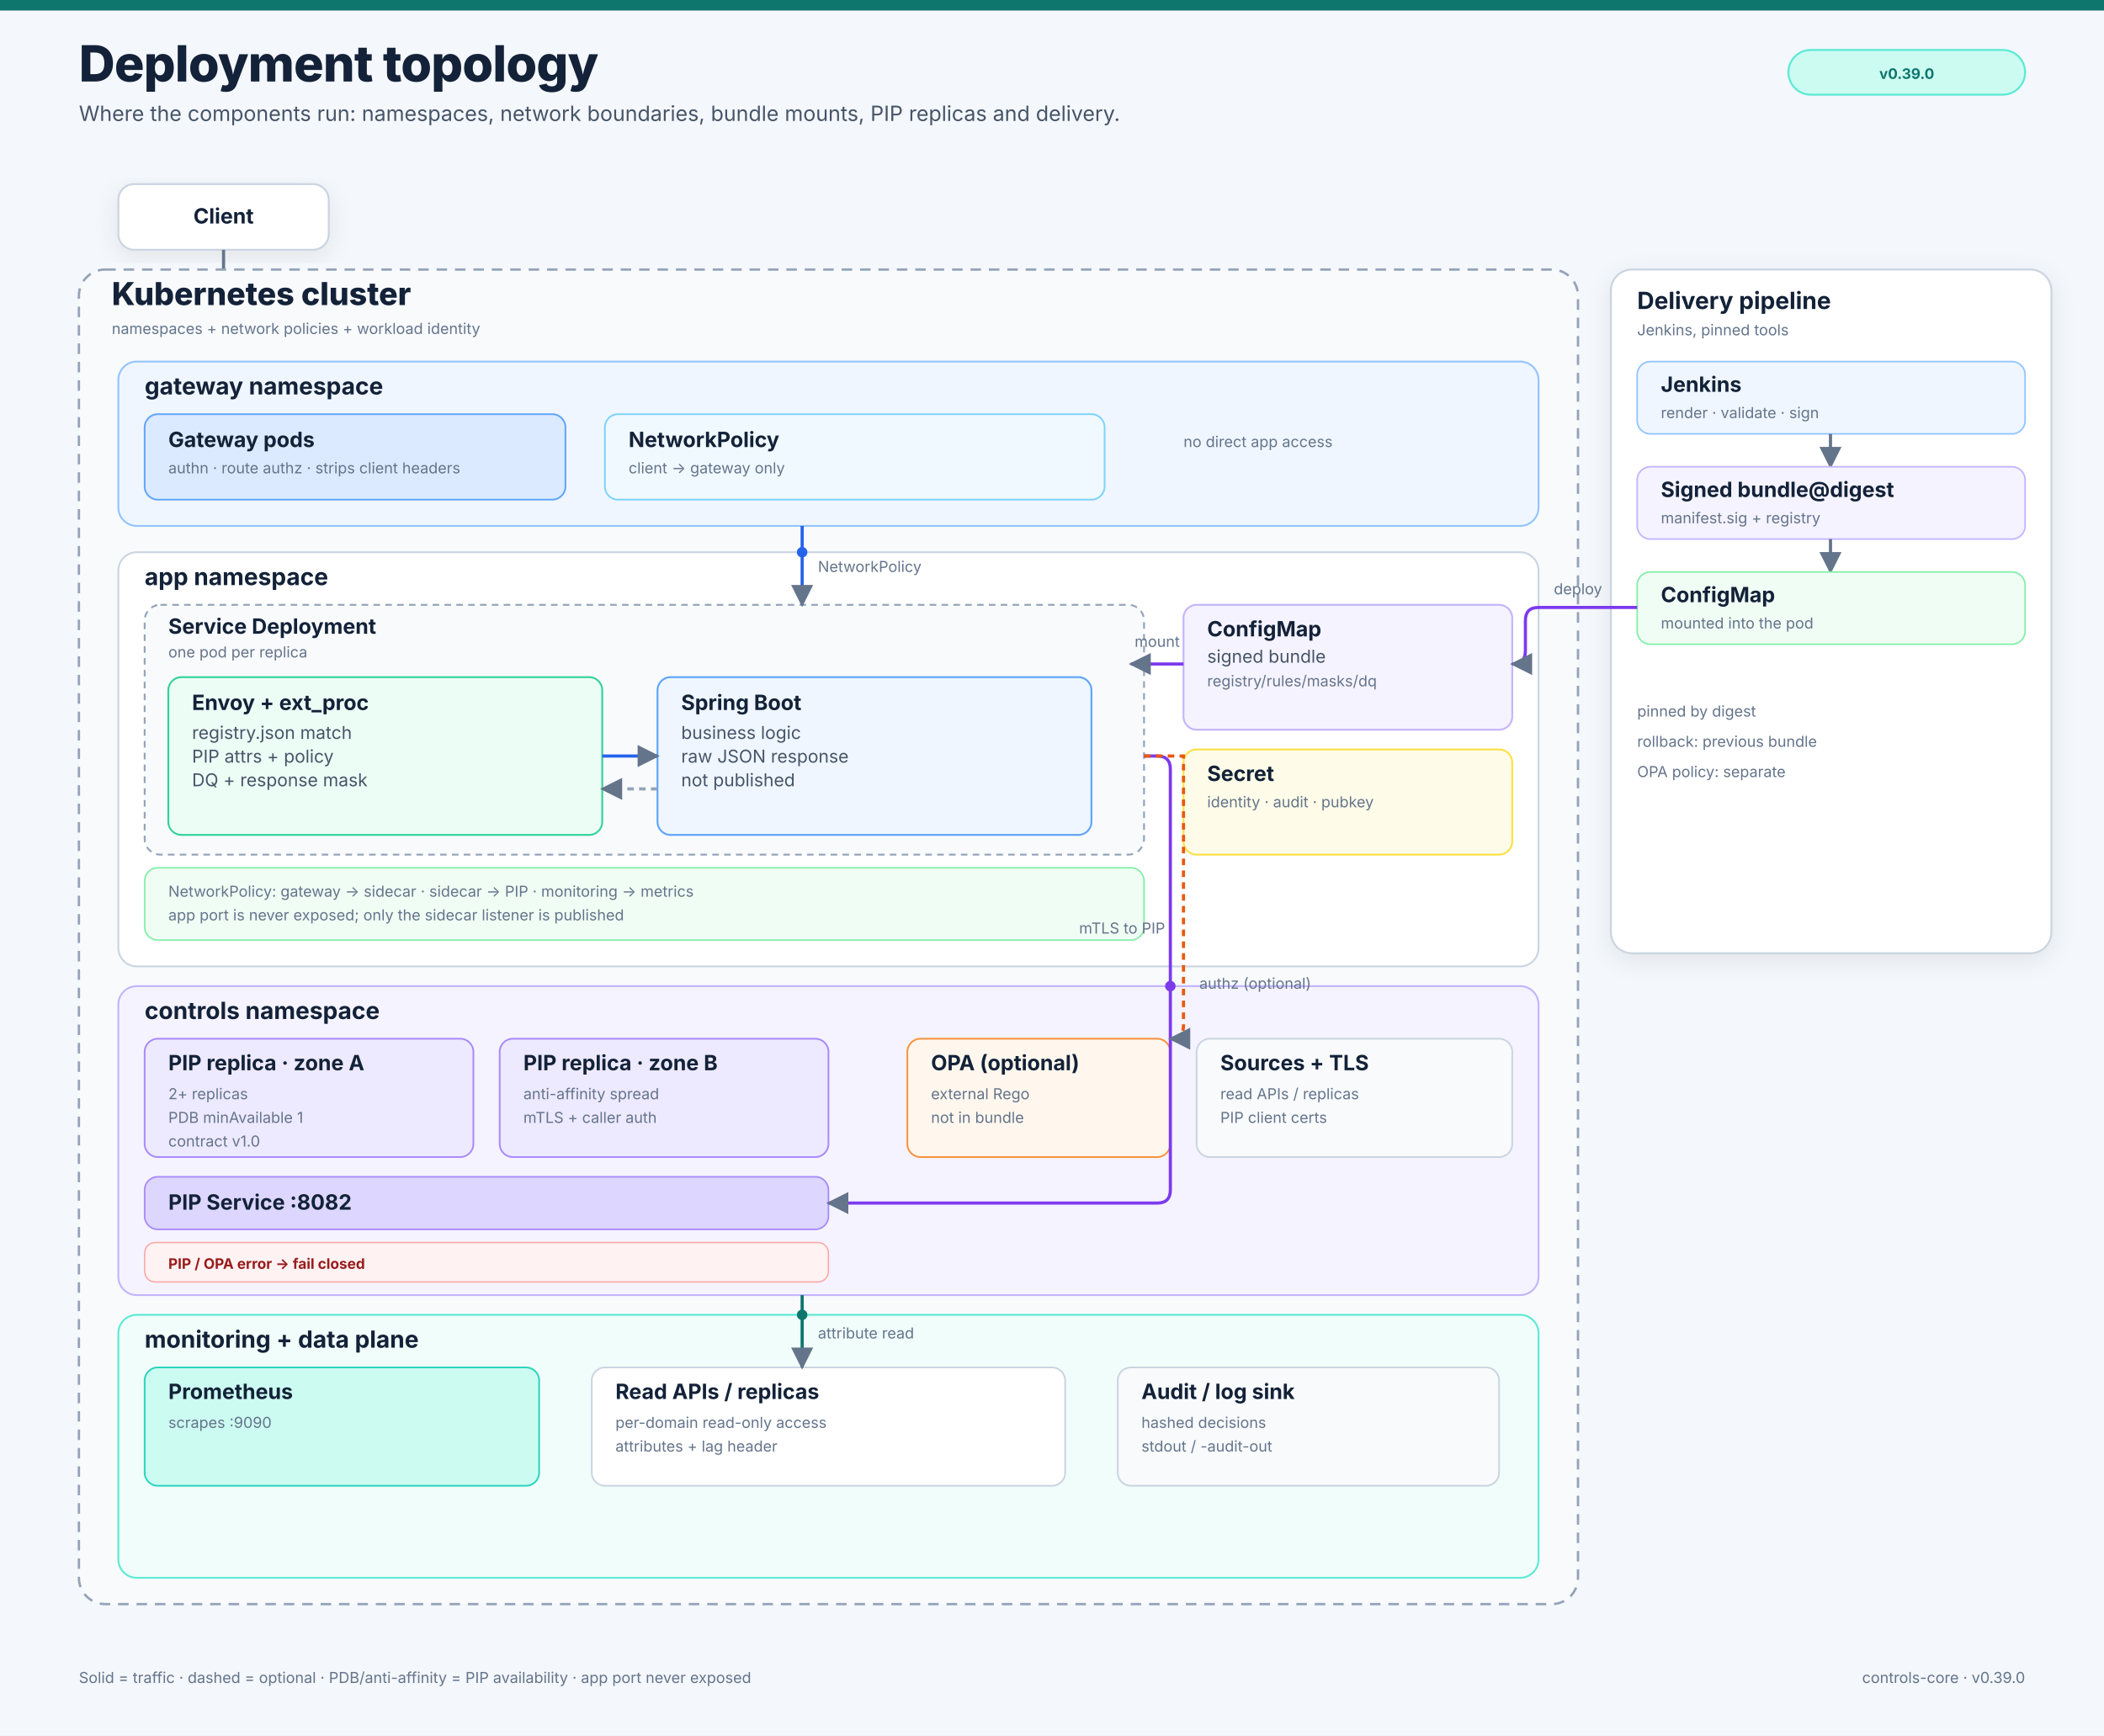
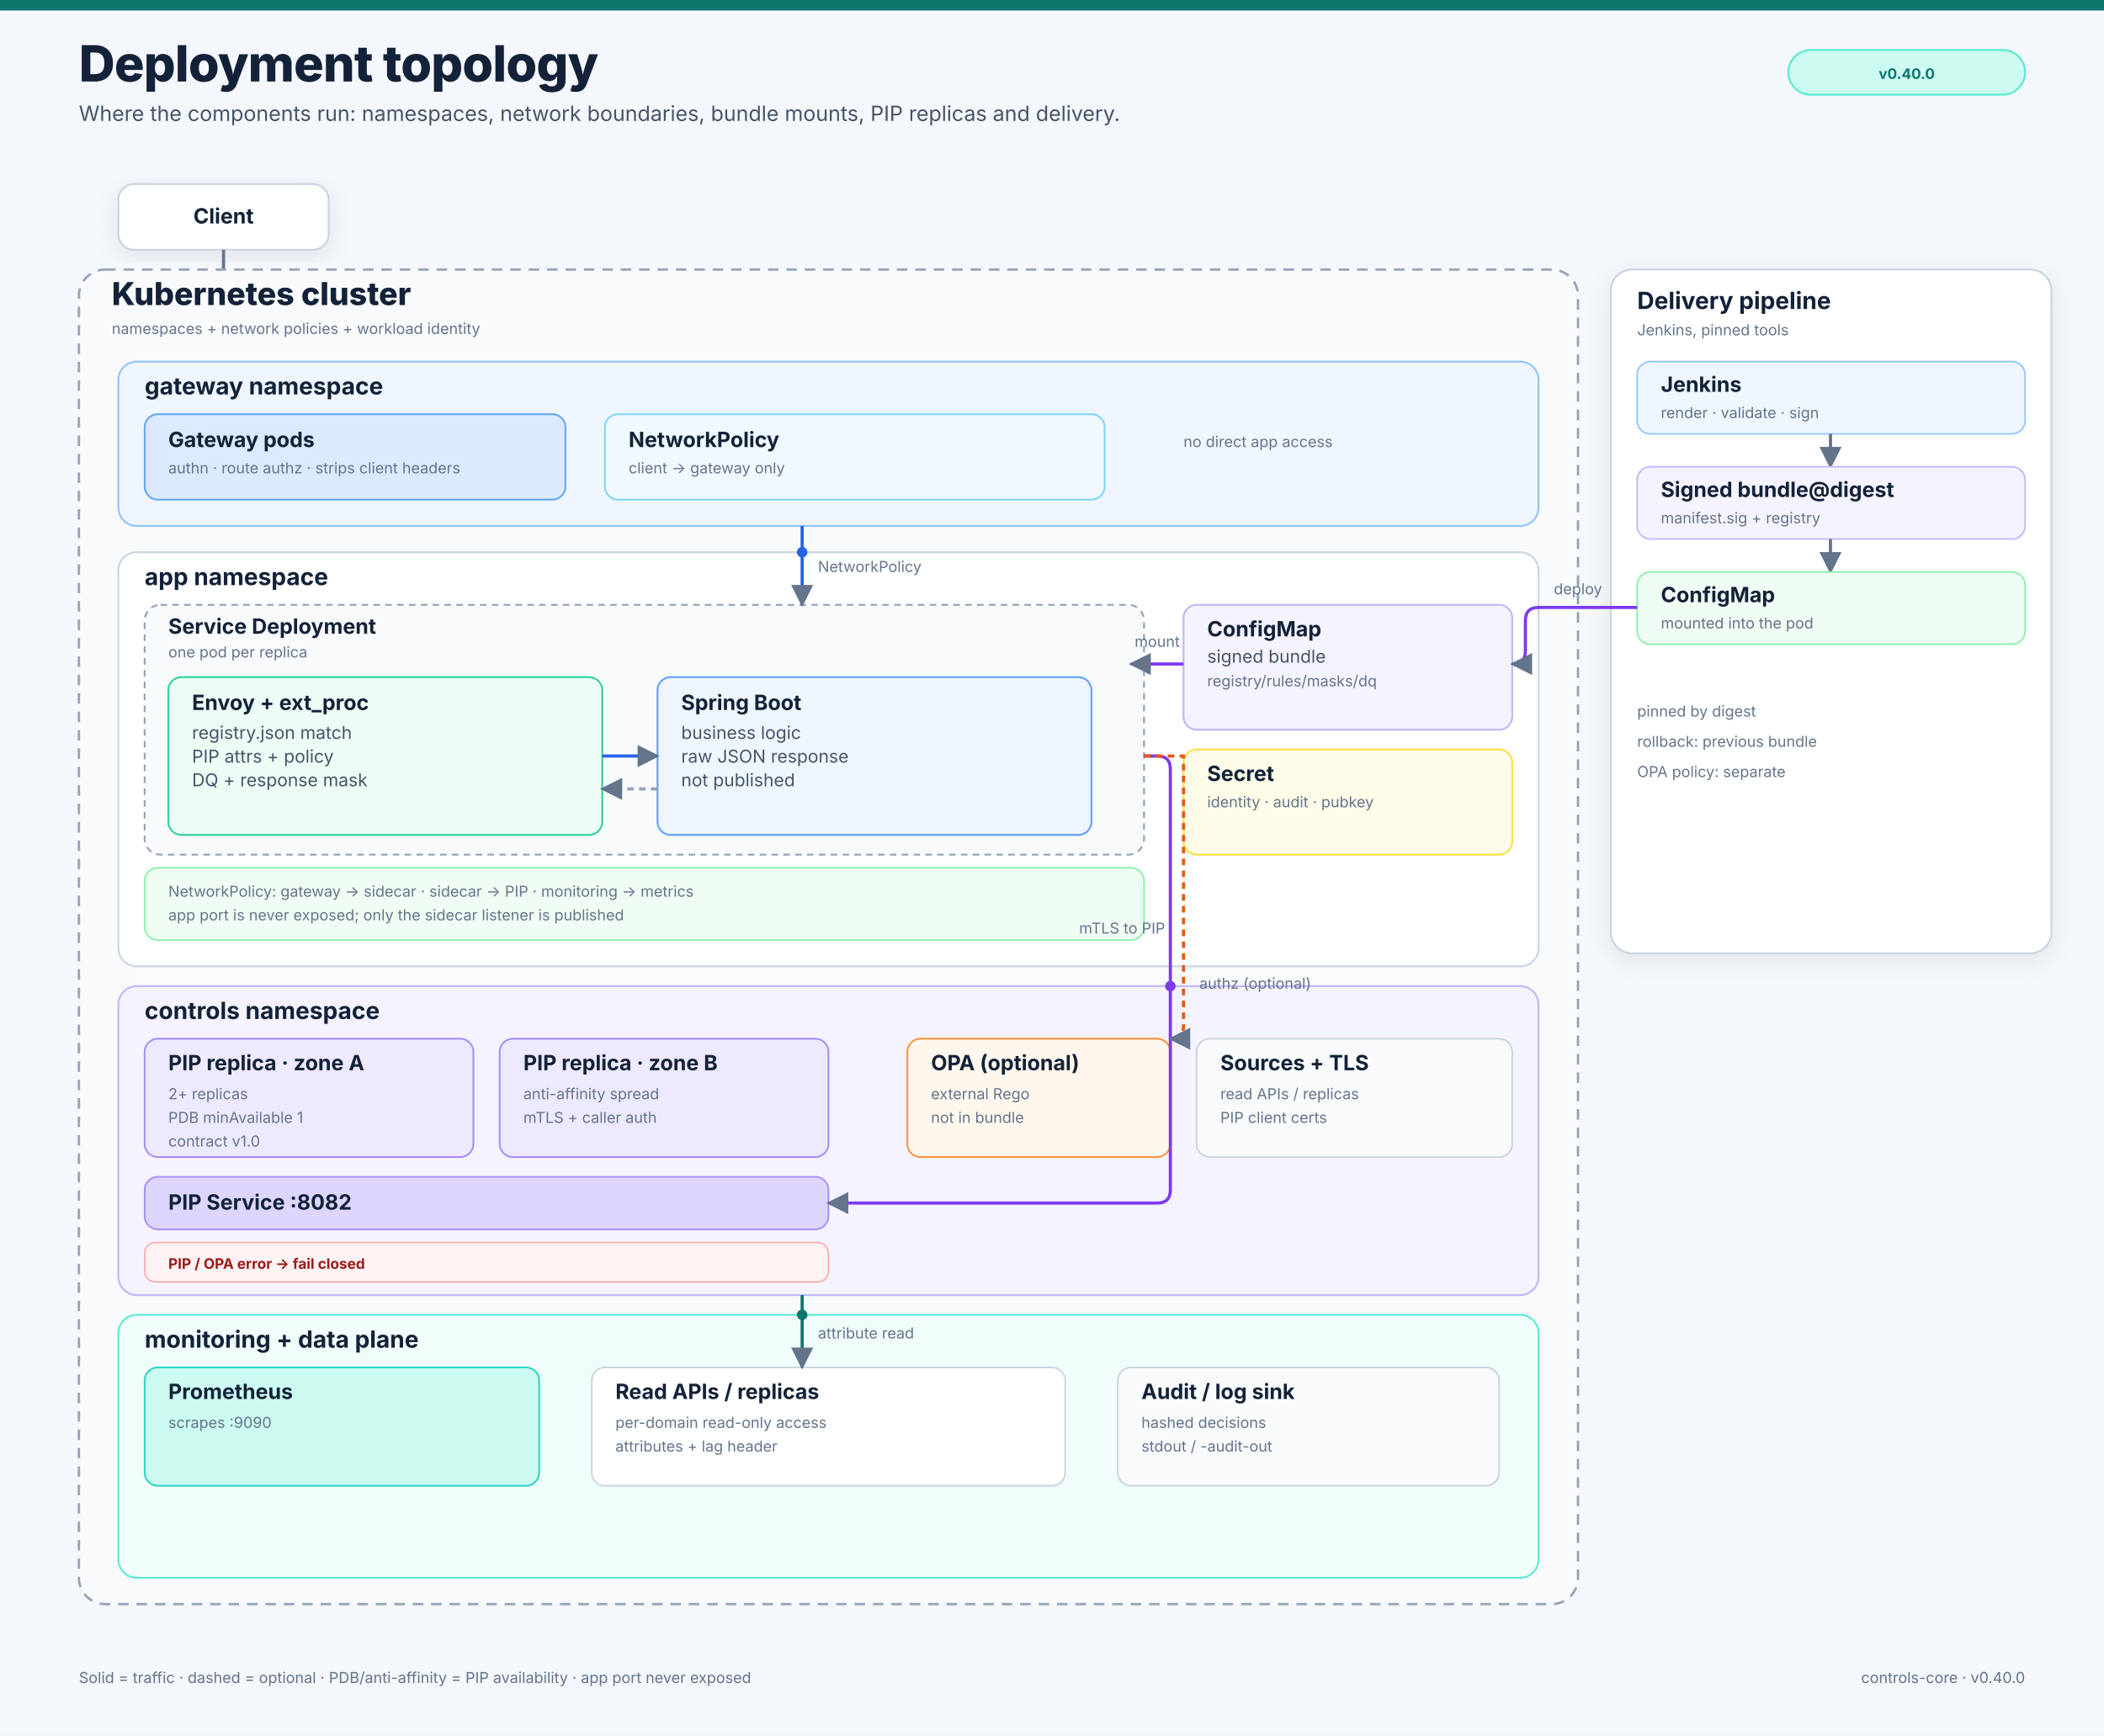
<svg xmlns="http://www.w3.org/2000/svg" width="1600" height="1320" viewBox="0 0 1600 1320" role="img" aria-labelledby="t d">
  <rect width="1600" height="1320" fill="#f4f7fb" />
  <rect width="1600" height="8" fill="#0f766e" />
  <defs>
    <filter id="shadow" x="-20%" y="-20%" width="140%" height="140%">
      <feDropShadow dx="0" dy="5" stdDeviation="9" flood-color="#0f172a" flood-opacity="0.08" />
    </filter>
    <marker id="arrow" viewBox="0 0 10 10" refX="9" refY="5" markerWidth="7" markerHeight="7" orient="auto-start-reverse">
      <path d="M0 0L10 5L0 10z" fill="#64748b" />
    </marker>
  </defs>
  <style>
text{font-family:Inter,"Segoe UI",Arial,sans-serif;fill:#132238}
.h1{font-size:38px;font-weight:800;letter-spacing:-.5px}
.sub{font-size:16px;fill:#475569}
.h2{font-size:24px;font-weight:800}
.h3{font-size:18px;font-weight:750}
.card{font-size:16px;font-weight:750}
.body{font-size:13.5px;fill:#475569}
.small{font-size:11.5px;fill:#64748b}
.mono{font-family:ui-monospace,Menlo,monospace;font-size:12px;fill:#1e293b}
.badge{font-size:11px;font-weight:700}
</style>
  <text x="60" y="62" class="h1" text-anchor="start">Deployment topology</text>
  <text x="60" y="92" class="sub" text-anchor="start">Where the components run: namespaces, network boundaries, bundle mounts, PIP replicas and delivery.</text>
  <rect x="1360" y="38" width="180" height="34" rx="17" fill="#ccfbf1" stroke="#5eead4" stroke-width="1.5" />
-   <text x="1450" y="60" class="badge" text-anchor="middle" style="fill:#0f766e">v0.39.0</text>
+   <text x="1450" y="60" class="badge" text-anchor="middle" style="fill:#0f766e">v0.40.0</text>
  <rect x="90" y="140" width="160" height="50" rx="12" fill="#fff" stroke="#cbd5e1" stroke-width="1.5" filter="url(#shadow)" />
  <text x="170" y="170" class="card" text-anchor="middle">Client</text>
  <path d="M170 190 V280" fill="none" stroke="#64748b" stroke-width="2.4" marker-end="url(#arrow)" />
  <rect x="60" y="205" width="1140" height="1015" rx="20" fill="#f8fafc" stroke="#94a3b8" stroke-width="1.8" stroke-dasharray="8 6" />
  <text x="85" y="232" class="h2" text-anchor="start">Kubernetes cluster</text>
  <text x="85" y="254" class="small" text-anchor="start">namespaces + network policies + workload identity</text>
  <rect x="90" y="275" width="1080" height="125" rx="14" fill="#eff6ff" stroke="#93c5fd" stroke-width="1.4" />
  <text x="110" y="300" class="h3" text-anchor="start">gateway namespace</text>
  <rect x="110" y="315" width="320" height="65" rx="10" fill="#dbeafe" stroke="#60a5fa" stroke-width="1.3" />
  <text x="128" y="340" class="card" text-anchor="start">Gateway pods</text>
  <text x="128" y="360" class="small" text-anchor="start">authn · route authz · strips client headers</text>
  <rect x="460" y="315" width="380" height="65" rx="10" fill="#f0f9ff" stroke="#7dd3fc" stroke-width="1.3" />
  <text x="478" y="340" class="card" text-anchor="start">NetworkPolicy</text>
  <text x="478" y="360" class="small" text-anchor="start">client → gateway only</text>
  <text x="900" y="340" class="small" text-anchor="start">no direct app access</text>
  <rect x="90" y="420" width="1080" height="315" rx="14" fill="#ffffff" stroke="#cbd5e1" stroke-width="1.4" />
  <text x="110" y="445" class="h3" text-anchor="start">app namespace</text>
  <rect x="110" y="460" width="760" height="190" rx="12" fill="#f8fafc" stroke="#94a3b8" stroke-width="1.4" stroke-dasharray="5 4" />
  <text x="128" y="482" class="card" text-anchor="start">Service Deployment</text>
  <text x="128" y="500" class="small" text-anchor="start">one pod per replica</text>
  <rect x="128" y="515" width="330" height="120" rx="10" fill="#ecfdf5" stroke="#34d399" stroke-width="1.4" />
  <text x="146" y="540" class="card" text-anchor="start">Envoy + ext_proc</text>
  <text x="146" y="562" class="body" text-anchor="start">registry.json match</text>
  <text x="146" y="580" class="body" text-anchor="start">PIP attrs + policy</text>
  <text x="146" y="598" class="body" text-anchor="start">DQ + response mask</text>
  <rect x="500" y="515" width="330" height="120" rx="10" fill="#eff6ff" stroke="#60a5fa" stroke-width="1.4" />
  <text x="518" y="540" class="card" text-anchor="start">Spring Boot</text>
  <text x="518" y="562" class="body" text-anchor="start">business logic</text>
  <text x="518" y="580" class="body" text-anchor="start">raw JSON response</text>
  <text x="518" y="598" class="body" text-anchor="start">not published</text>
  <path d="M458 575 H500" fill="none" stroke="#2563eb" stroke-width="2.4" marker-end="url(#arrow)" />
  <path d="M500 600 H458" fill="none" stroke="#94a3b8" stroke-width="2.4" stroke-dasharray="5 4" marker-end="url(#arrow)" />
  <rect x="900" y="460" width="250" height="95" rx="10" fill="#f5f3ff" stroke="#c4b5fd" stroke-width="1.4" />
  <text x="918" y="484" class="card" text-anchor="start">ConfigMap</text>
  <text x="918" y="504" class="body" text-anchor="start">signed bundle</text>
  <text x="918" y="522" class="small" text-anchor="start">registry/rules/masks/dq</text>
  <rect x="900" y="570" width="250" height="80" rx="10" fill="#fefce8" stroke="#fde047" stroke-width="1.4" />
  <text x="918" y="594" class="card" text-anchor="start">Secret</text>
  <text x="918" y="614" class="small" text-anchor="start">identity · audit · pubkey</text>
  <path d="M900 505 H860" fill="none" stroke="#7c3aed" stroke-width="2.4" marker-end="url(#arrow)" />
  <text x="880" y="492" class="small" text-anchor="middle">mount</text>
  <rect x="110" y="660" width="760" height="55" rx="10" fill="#f0fdf4" stroke="#86efac" stroke-width="1.2" />
  <text x="128" y="682" class="small" text-anchor="start">NetworkPolicy: gateway → sidecar · sidecar → PIP · monitoring → metrics</text>
  <text x="128" y="700" class="small" text-anchor="start">app port is never exposed; only the sidecar listener is published</text>
  <rect x="90" y="750" width="1080" height="235" rx="14" fill="#f5f3ff" stroke="#c4b5fd" stroke-width="1.4" />
  <text x="110" y="775" class="h3" text-anchor="start">controls namespace</text>
  <rect x="110" y="790" width="250" height="90" rx="10" fill="#ede9fe" stroke="#a78bfa" stroke-width="1.3" />
  <text x="128" y="814" class="card" text-anchor="start">PIP replica · zone A</text>
  <text x="128" y="836" class="small" text-anchor="start">2+ replicas</text>
  <text x="128" y="854" class="small" text-anchor="start">PDB minAvailable 1</text>
  <text x="128" y="872" class="small" text-anchor="start">contract v1.0</text>
  <rect x="380" y="790" width="250" height="90" rx="10" fill="#ede9fe" stroke="#a78bfa" stroke-width="1.3" />
  <text x="398" y="814" class="card" text-anchor="start">PIP replica · zone B</text>
  <text x="398" y="836" class="small" text-anchor="start">anti-affinity spread</text>
  <text x="398" y="854" class="small" text-anchor="start">mTLS + caller auth</text>
  <rect x="110" y="895" width="520" height="40" rx="10" fill="#ddd6fe" stroke="#a78bfa" stroke-width="1.2" />
  <text x="128" y="920" class="card" text-anchor="start">PIP Service :8082</text>
  <rect x="110" y="945" width="520" height="30" rx="8" fill="#fef2f2" stroke="#fca5a5" stroke-width="1" />
  <text x="128" y="965" class="badge" text-anchor="start" style="fill:#991b1b">PIP / OPA error → fail closed</text>
  <rect x="690" y="790" width="200" height="90" rx="10" fill="#fff7ed" stroke="#fb923c" stroke-width="1.3" />
  <text x="708" y="814" class="card" text-anchor="start">OPA (optional)</text>
  <text x="708" y="836" class="small" text-anchor="start">external Rego</text>
  <text x="708" y="854" class="small" text-anchor="start">not in bundle</text>
  <rect x="910" y="790" width="240" height="90" rx="10" fill="#f8fafc" stroke="#cbd5e1" stroke-width="1.3" />
  <text x="928" y="814" class="card" text-anchor="start">Sources + TLS</text>
  <text x="928" y="836" class="small" text-anchor="start">read APIs / replicas</text>
  <text x="928" y="854" class="small" text-anchor="start">PIP client certs</text>
  <rect x="90" y="1000" width="1080" height="200" rx="14" fill="#f0fdfa" stroke="#5eead4" stroke-width="1.4" />
  <text x="110" y="1025" class="h3" text-anchor="start">monitoring + data plane</text>
  <rect x="110" y="1040" width="300" height="90" rx="10" fill="#ccfbf1" stroke="#2dd4bf" stroke-width="1.3" />
  <text x="128" y="1064" class="card" text-anchor="start">Prometheus</text>
  <text x="128" y="1086" class="small" text-anchor="start">scrapes :9090</text>
  <rect x="450" y="1040" width="360" height="90" rx="10" fill="#ffffff" stroke="#cbd5e1" stroke-width="1.3" />
  <text x="468" y="1064" class="card" text-anchor="start">Read APIs / replicas</text>
  <text x="468" y="1086" class="small" text-anchor="start">per-domain read-only access</text>
  <text x="468" y="1104" class="small" text-anchor="start">attributes + lag header</text>
  <rect x="850" y="1040" width="290" height="90" rx="10" fill="#f8fafc" stroke="#cbd5e1" stroke-width="1.3" />
  <text x="868" y="1064" class="card" text-anchor="start">Audit / log sink</text>
  <text x="868" y="1086" class="small" text-anchor="start">hashed decisions</text>
  <text x="868" y="1104" class="small" text-anchor="start">stdout / -audit-out</text>
  <path d="M610 400 V460" fill="none" stroke="#2563eb" stroke-width="2.4" marker-end="url(#arrow)" />
  <circle cx="610" cy="420" r="4" fill="#2563eb" />
  <text x="622" y="435" class="small" text-anchor="start">NetworkPolicy</text>
  <path d="M870 575 H880 Q890 575 890 585 V905 Q890 915 880 915 H630" fill="none" stroke="#7c3aed" stroke-width="2.4" marker-end="url(#arrow)" />
  <circle cx="890" cy="750" r="4" fill="#7c3aed" />
  <text x="886" y="710" class="small" text-anchor="end">mTLS to PIP</text>
  <path d="M610 985 V1040" fill="none" stroke="#0f766e" stroke-width="2.4" marker-end="url(#arrow)" />
  <circle cx="610" cy="1000" r="4" fill="#0f766e" />
  <text x="622" y="1018" class="small" text-anchor="start">attribute read</text>
  <path d="M870 575 H900 V780 Q900 790 890 790" fill="none" stroke="#ea580c" stroke-width="2.4" stroke-dasharray="5 4" marker-end="url(#arrow)" />
  <text x="912" y="752" class="small" text-anchor="start">authz (optional)</text>
  <rect x="1225" y="205" width="335" height="520" rx="16" fill="#ffffff" stroke="#cbd5e1" stroke-width="1.5" filter="url(#shadow)" />
  <text x="1245" y="235" class="h3" text-anchor="start">Delivery pipeline</text>
  <text x="1245" y="255" class="small" text-anchor="start">Jenkins, pinned tools</text>
  <text x="1245" y="545" class="small" text-anchor="start">pinned by digest</text>
  <text x="1245" y="568" class="small" text-anchor="start">rollback: previous bundle</text>
  <text x="1245" y="591" class="small" text-anchor="start">OPA policy: separate</text>
  <rect x="1245" y="275" width="295" height="55" rx="10" fill="#eff6ff" stroke="#93c5fd" stroke-width="1.2" />
  <text x="1263" y="298" class="card" text-anchor="start">Jenkins</text>
  <text x="1263" y="318" class="small" text-anchor="start">render · validate · sign</text>
  <path d="M1392 330 V355" fill="none" stroke="#64748b" stroke-width="2.4" marker-end="url(#arrow)" />
  <rect x="1245" y="355" width="295" height="55" rx="10" fill="#f5f3ff" stroke="#c4b5fd" stroke-width="1.2" />
  <text x="1263" y="378" class="card" text-anchor="start">Signed bundle@digest</text>
  <text x="1263" y="398" class="small" text-anchor="start">manifest.sig + registry</text>
  <path d="M1392 410 V435" fill="none" stroke="#64748b" stroke-width="2.4" marker-end="url(#arrow)" />
  <rect x="1245" y="435" width="295" height="55" rx="10" fill="#f0fdf4" stroke="#86efac" stroke-width="1.2" />
  <text x="1263" y="458" class="card" text-anchor="start">ConfigMap</text>
  <text x="1263" y="478" class="small" text-anchor="start">mounted into the pod</text>
  <path d="M1245 462 H1170 Q1160 462 1160 472 V495 Q1160 505 1150 505" fill="none" stroke="#7c3aed" stroke-width="2.4" marker-end="url(#arrow)" />
  <text x="1200" y="452" class="small" text-anchor="middle">deploy</text>
  <text x="60" y="1280" class="small" text-anchor="start">Solid = traffic · dashed = optional · PDB/anti-affinity = PIP availability · app port never exposed</text>
-   <text x="1540" y="1280" class="small" text-anchor="end">controls-core · v0.39.0</text>
+   <text x="1540" y="1280" class="small" text-anchor="end">controls-core · v0.40.0</text>
</svg>
